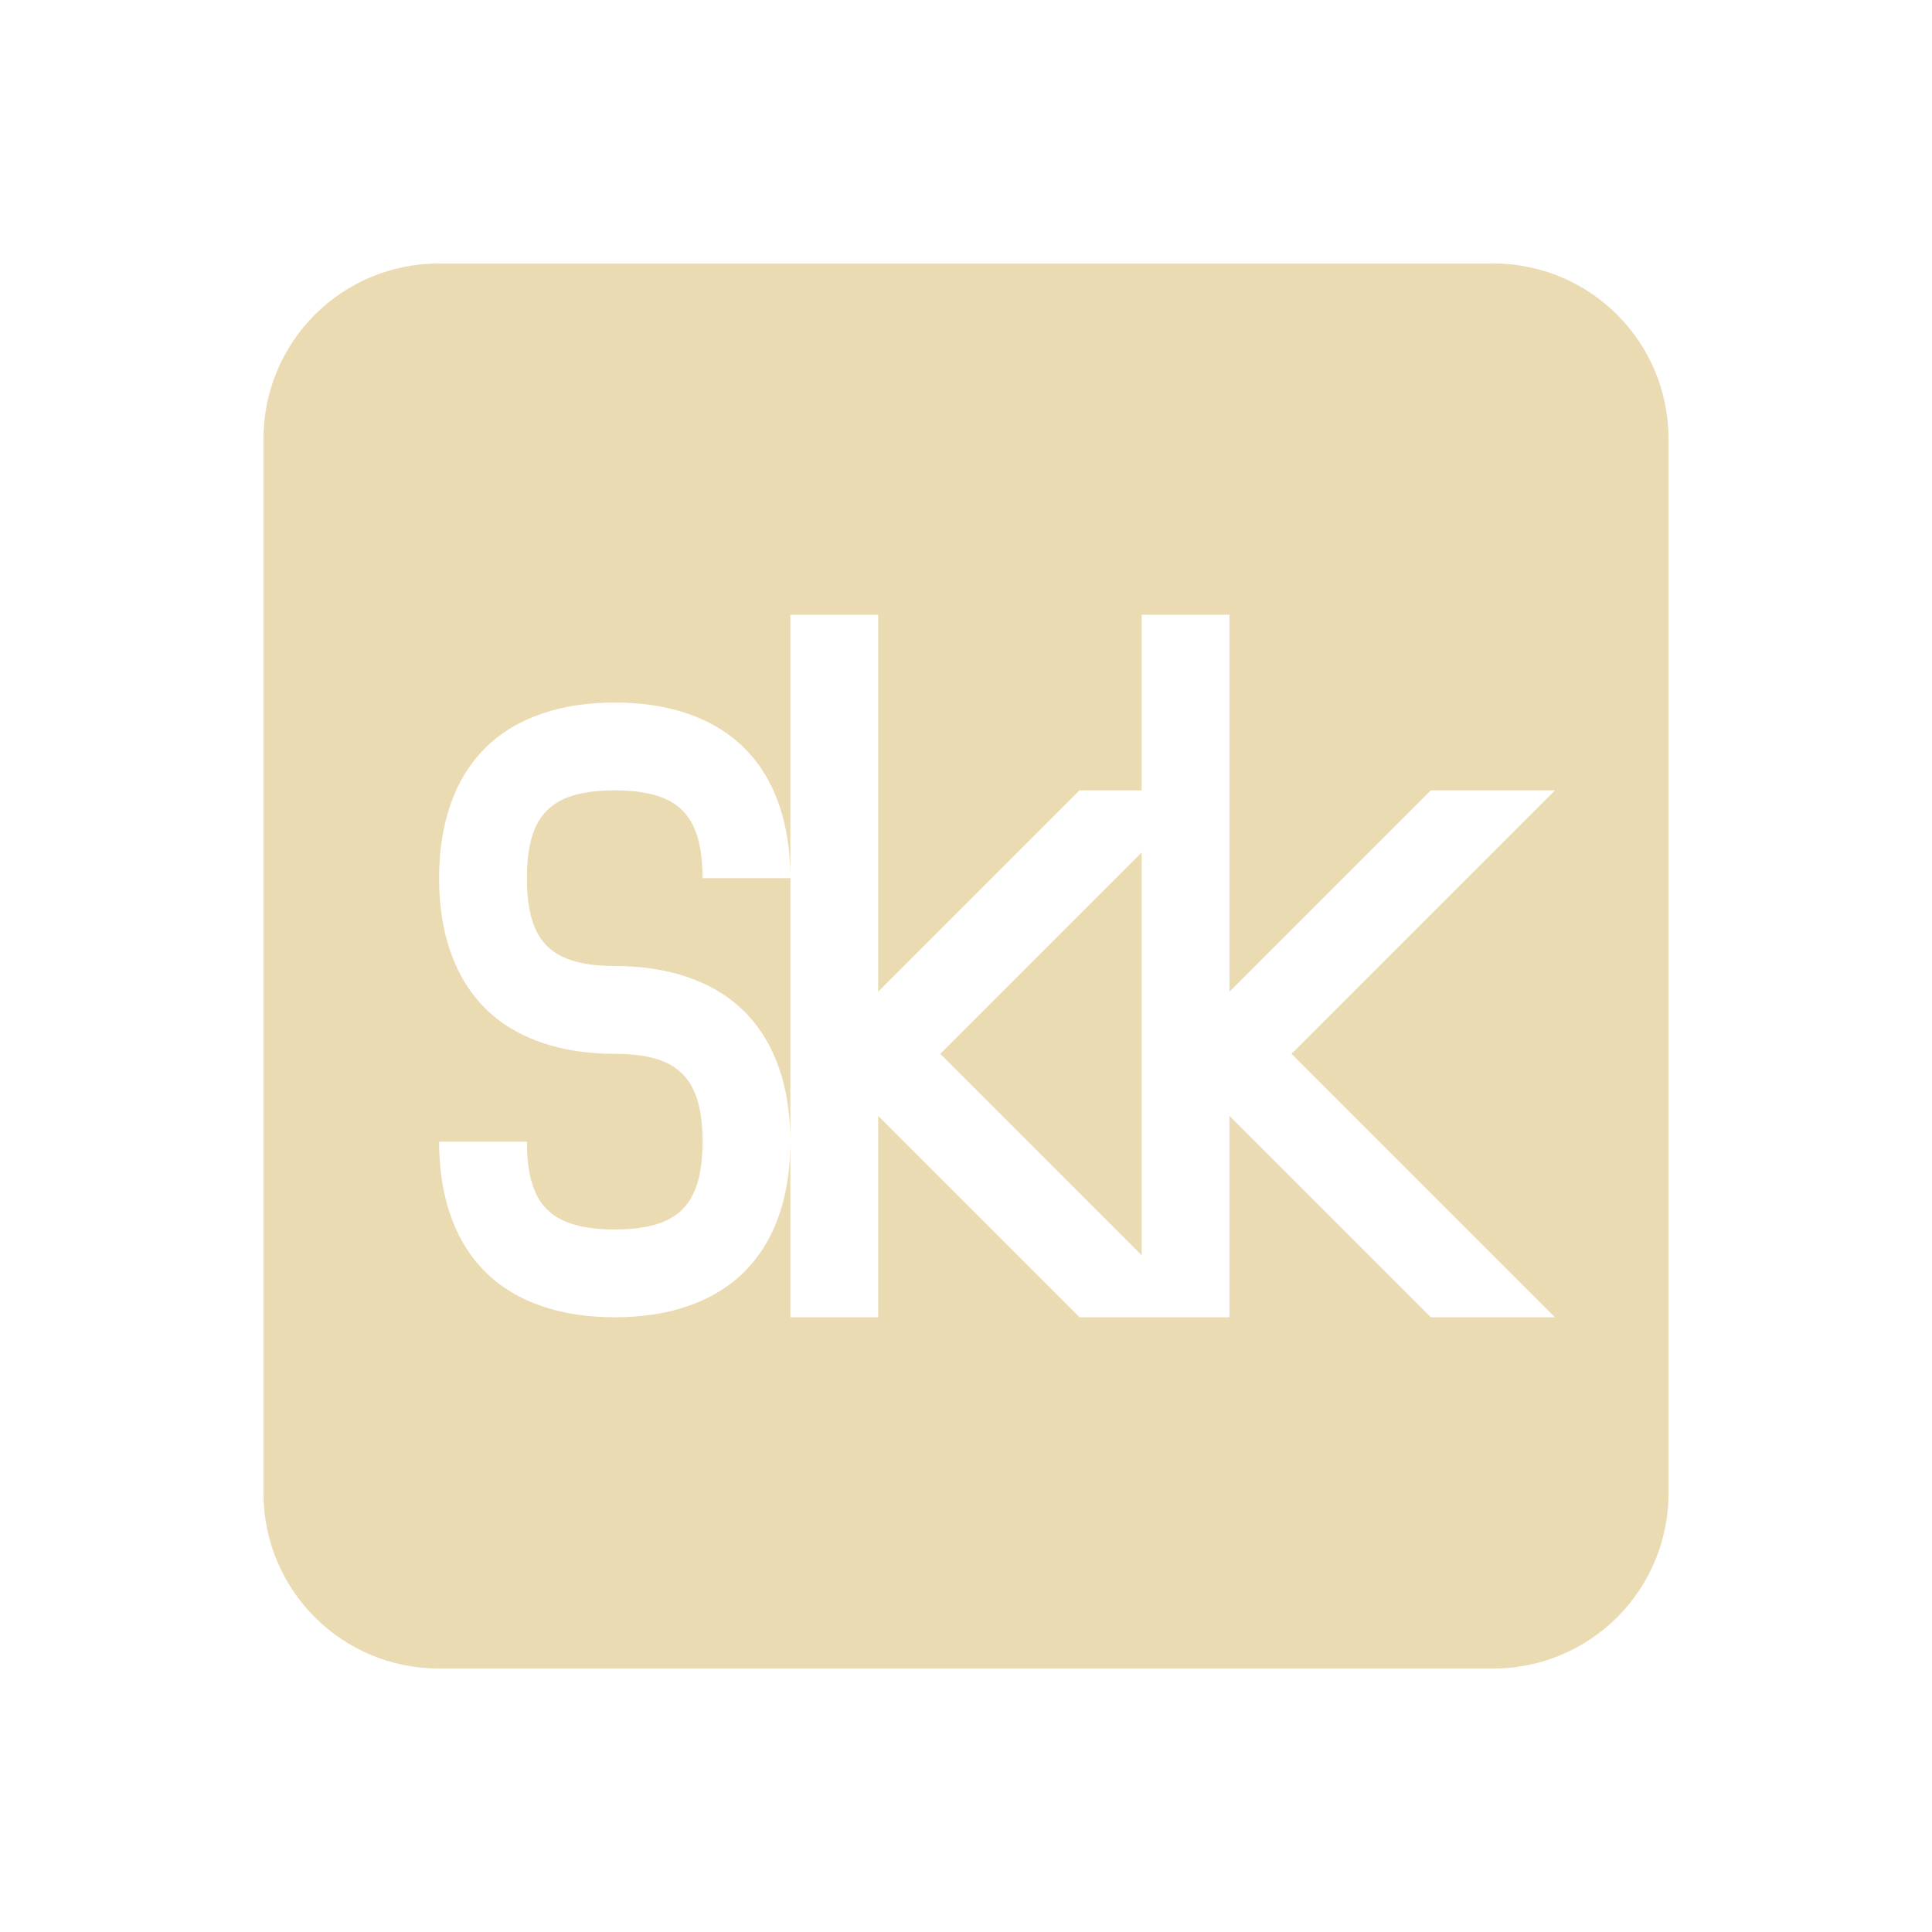
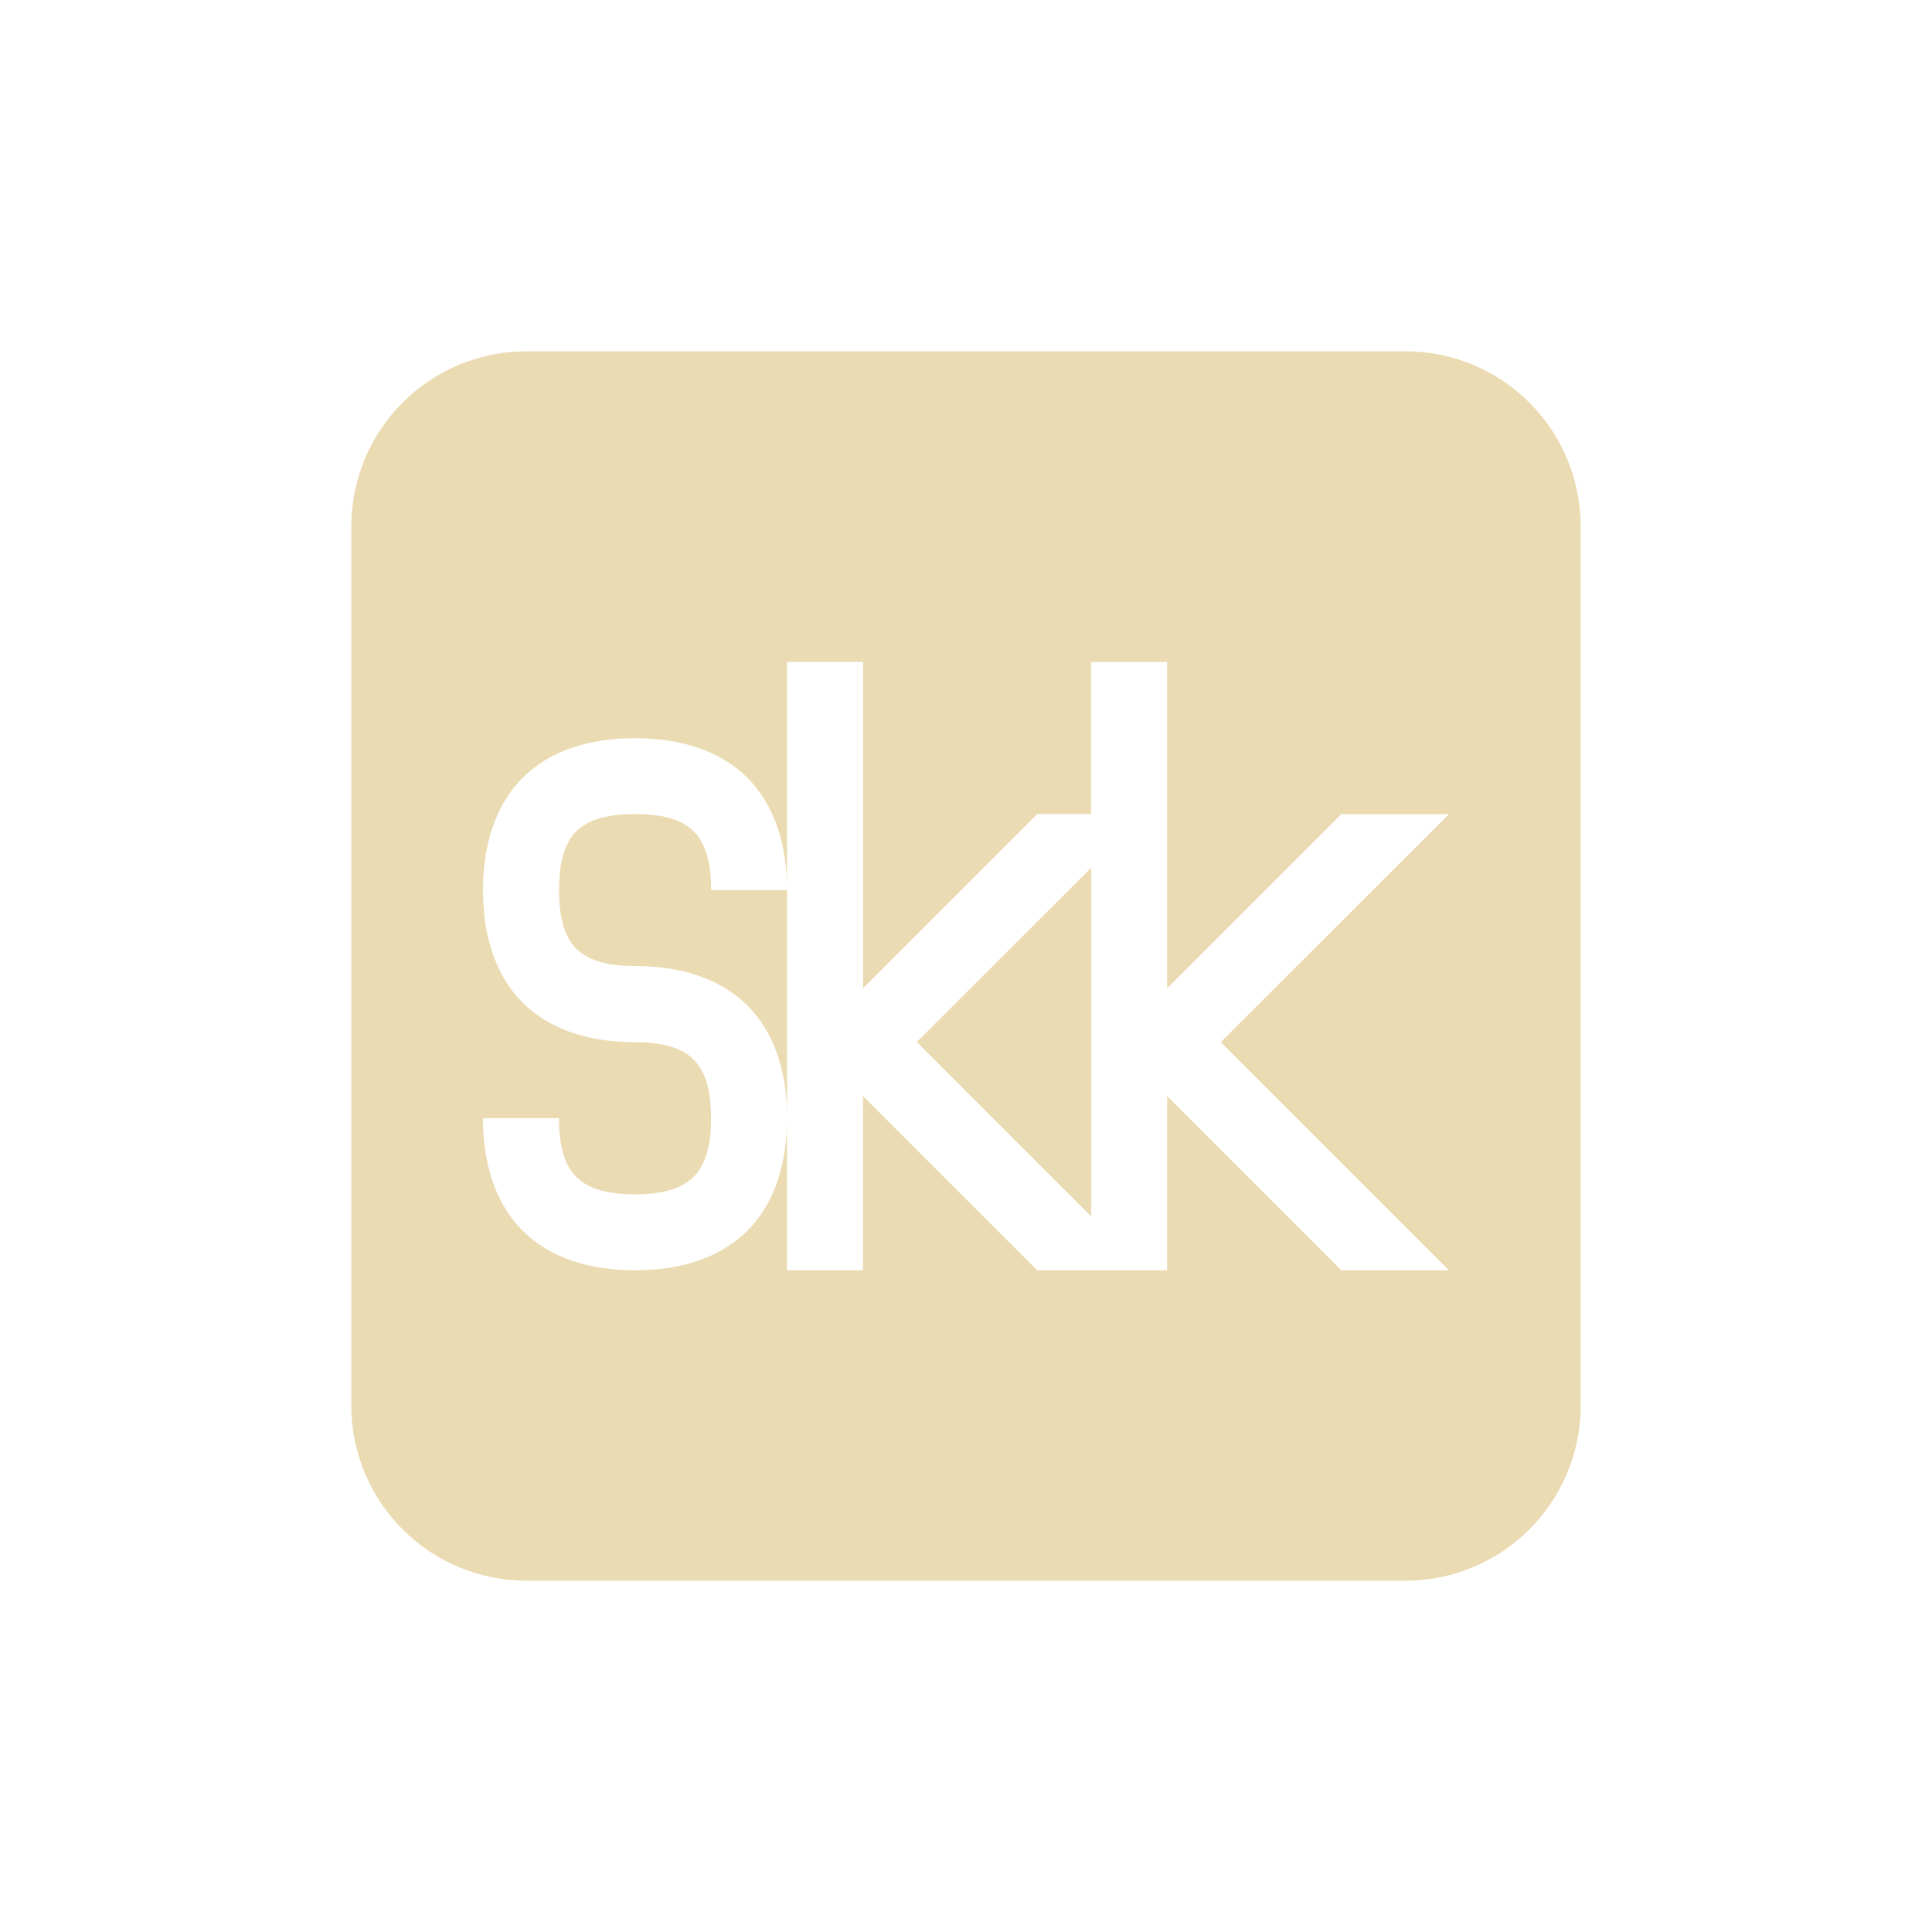
<svg xmlns="http://www.w3.org/2000/svg" width="22" height="22" version="1.1">
  <defs>
-     <style id="current-color-scheme" type="text/css">
-    .ColorScheme-Text { color:#ebdbb2; } .ColorScheme-Highlight { color:#458588; }
-   </style>
+     <style type="text/css">.ColorScheme-Text { color:#ebdbb2; } .ColorScheme-Highlight { color:#458588; }</style>
  </defs>
-   <g transform="matrix(1,0,0,1,3,3)">
-     <path class="ColorScheme-Text" d="M 2,0 C 0.892,0 0,0.892 0,2 V 14 C 0,15.108 0.892,16 2,16 H 14 C 15.108,16 16,15.108 16,14 V 2 C 16,0.892 15.108,0 14,0 Z M 6,4 H 7 V 8.293 L 9.293,6 H 10 V 4 H 11 V 8.293 L 13.293,6 H 14.707 L 11.707,9 14.707,12 H 13.293 L 11,9.707 V 12 H 9.293 L 7,9.707 V 12 H 6 V 10 C 6,10.583 5.846,11.111 5.479,11.479 5.111,11.846 4.583,12 4,12 3.417,12 2.889,11.846 2.522,11.479 2.155,11.111 2,10.583 2,10 H 3 C 3,10.417 3.095,10.639 3.228,10.771 3.361,10.904 3.583,11 4,11 4.417,11 4.639,10.904 4.771,10.771 4.904,10.639 5,10.417 5,10 5,9.583 4.904,9.361 4.771,9.229 4.639,9.095 4.417,9 4,9 3.417,9 2.889,8.845 2.522,8.479 2.155,8.111 2,7.583 2,7 2,6.417 2.155,5.889 2.522,5.521 2.889,5.154 3.417,5 4,5 4.583,5 5.111,5.154 5.479,5.521 5.846,5.889 6,6.417 6,7 Z M 6,7 H 5 C 5,6.583 4.904,6.361 4.771,6.229 4.639,6.096 4.417,6 4,6 3.583,6 3.361,6.096 3.228,6.229 3.095,6.361 3,6.583 3,7 3,7.417 3.095,7.639 3.228,7.771 3.361,7.904 3.583,8 4,8 4.583,8 5.111,8.155 5.479,8.521 5.846,8.889 6,9.417 6,10 Z M 10,6.707 7.707,9 10,11.293 Z" style="fill:currentColor" />
-   </g>
+   <path class="ColorScheme-Text" d="m6 4c-1.108 0-2 0.892-2 2v10c0 1.108 0.892 2 2 2h10c1.108 0 2-0.892 2-2v-10c0-1.108-0.892-2-2-2zm2.963 3.537h0.865v3.717l1.984-1.984h0.613v-1.732h0.865v3.717l1.984-1.984h1.225l-2.598 2.596 2.598 2.598h-1.225l-1.984-1.984v1.984h-1.479l-1.984-1.984v1.984h-0.865v-1.732c0 0.505-0.134 0.963-0.451 1.281-0.319 0.318-0.777 0.451-1.281 0.451-0.505 0-0.961-0.134-1.279-0.451-0.318-0.319-0.451-0.777-0.451-1.281h0.865c0 0.361 0.082 0.554 0.197 0.668 0.114 0.115 0.307 0.199 0.668 0.199s0.554-0.084 0.668-0.199c0.115-0.114 0.199-0.307 0.199-0.668s-0.084-0.554-0.199-0.668c-0.114-0.115-0.307-0.197-0.668-0.197-0.505 0-0.961-0.134-1.279-0.451-0.318-0.319-0.451-0.775-0.451-1.279 0-0.505 0.134-0.963 0.451-1.281 0.319-0.318 0.775-0.451 1.279-0.451 0.505 0 0.963 0.134 1.281 0.451 0.318 0.319 0.451 0.777 0.451 1.281v-2.598zm0 2.598h-0.865c0-0.361-0.084-0.554-0.199-0.668-0.114-0.115-0.307-0.197-0.668-0.197s-0.554 0.082-0.668 0.197c-0.115 0.114-0.197 0.307-0.197 0.668s0.082 0.554 0.197 0.668c0.114 0.115 0.307 0.197 0.668 0.197 0.505 0 0.963 0.134 1.281 0.451 0.318 0.319 0.451 0.775 0.451 1.279v-2.596zm3.463-0.254-1.986 1.984 1.986 1.986v-3.971z" fill="currentColor" />
</svg>
